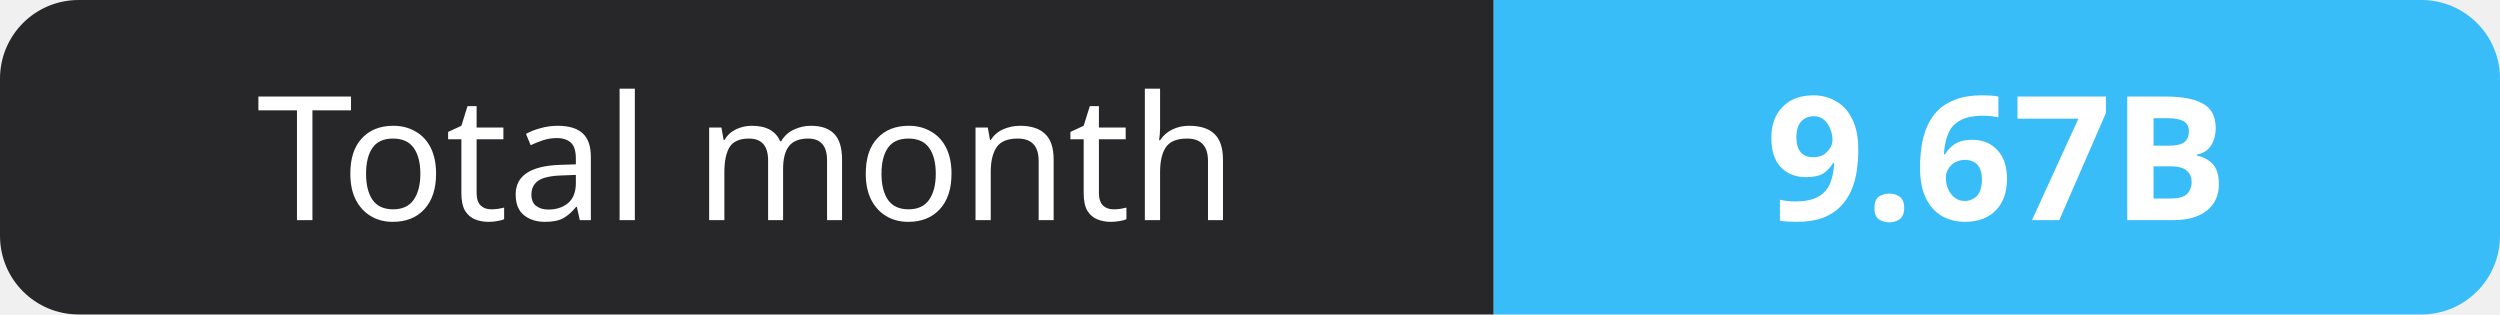
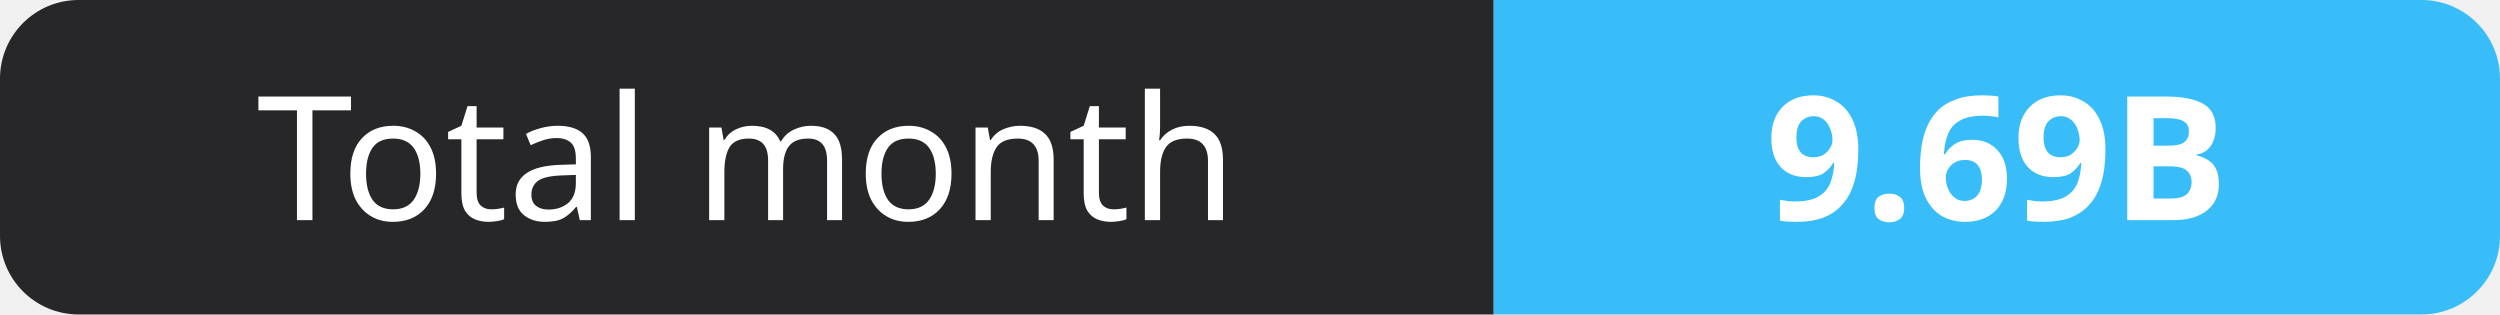
- <svg xmlns="http://www.w3.org/2000/svg" width="159" height="20" role="img" aria-label="Total month: 9.67B">
+ <svg xmlns="http://www.w3.org/2000/svg" width="159" height="20" role="img" aria-label="Total month: 9.69B">
  <clipPath id="r">
    <rect width="159" height="20" rx="5" fill="#fff" />
  </clipPath>
  <g clip-path="url(#r)">
    <rect width="95" height="20" fill="#27272a" />
    <rect x="95" width="64" height="20" fill="#38bdf8" />
  </g>
  <g fill="#fff" text-anchor="middle" font-family="Verdana,Geneva,sans-serif" font-size="11">
    <text x="47.5" y="14">Total month</text>
-     <text x="127.0" y="14" font-weight="700">9.67B</text>
+     <text x="127.0" y="14" font-weight="700">9.69B</text>
  </g>
</svg>
